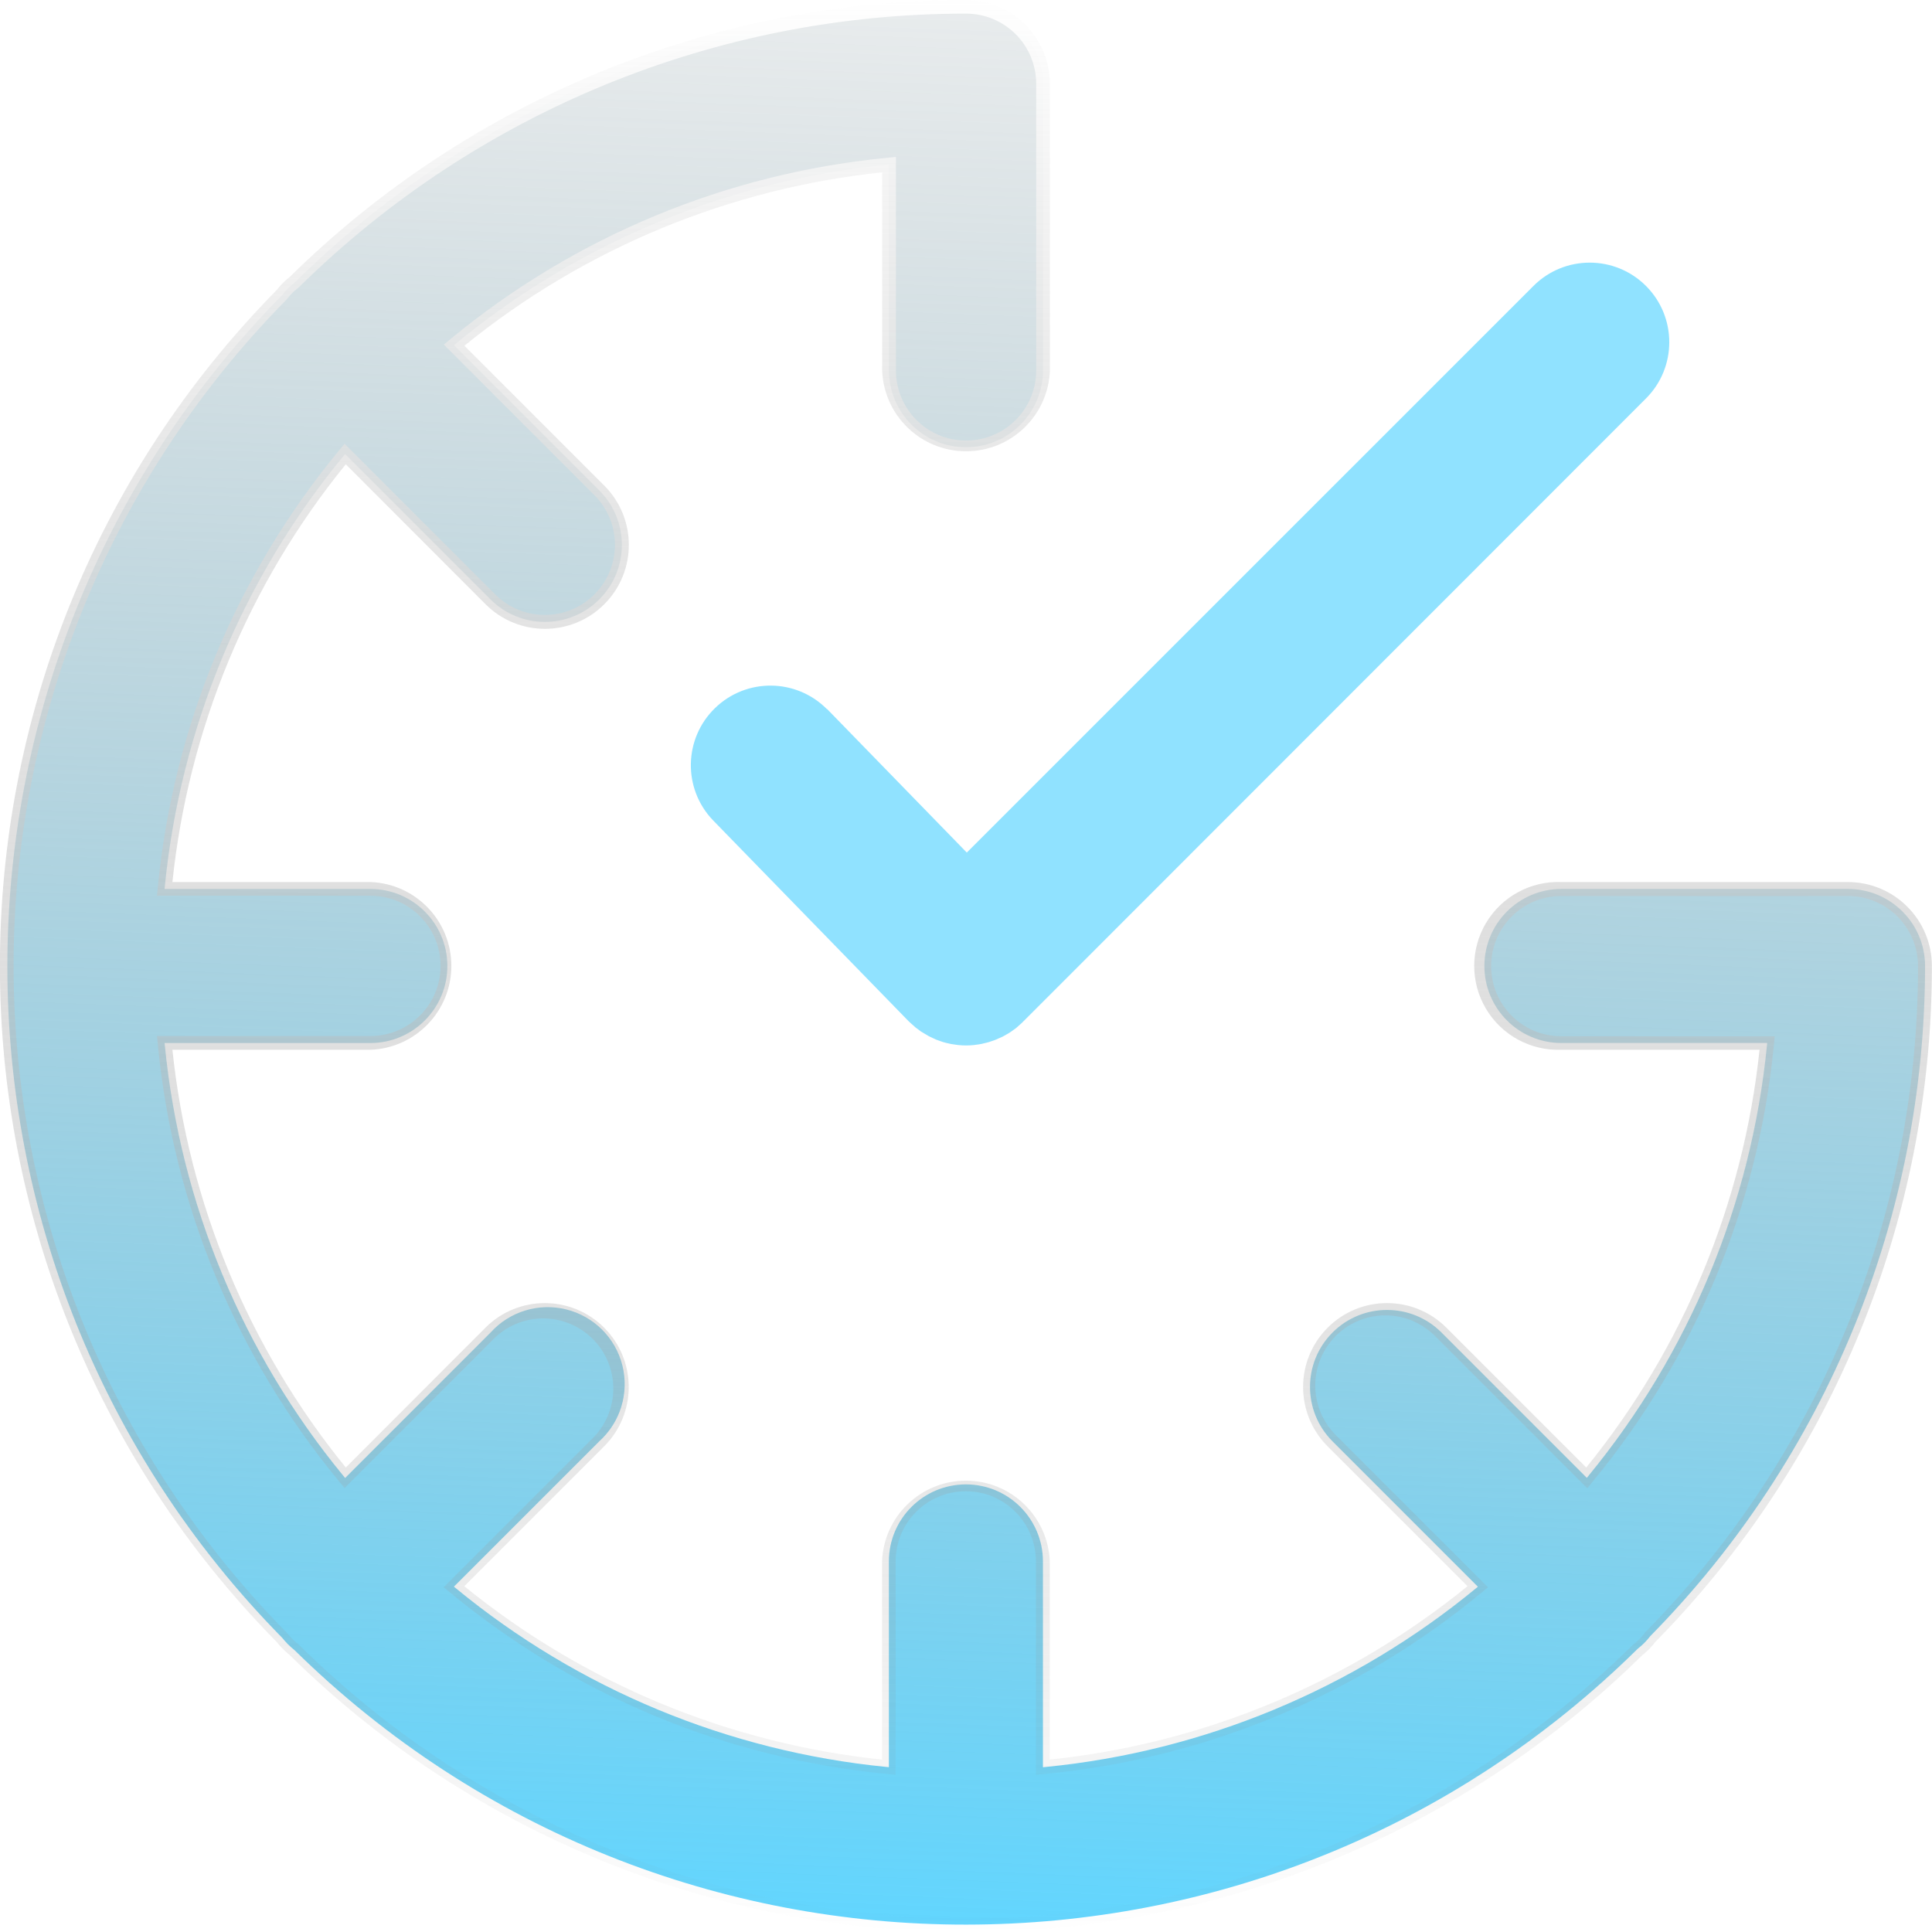
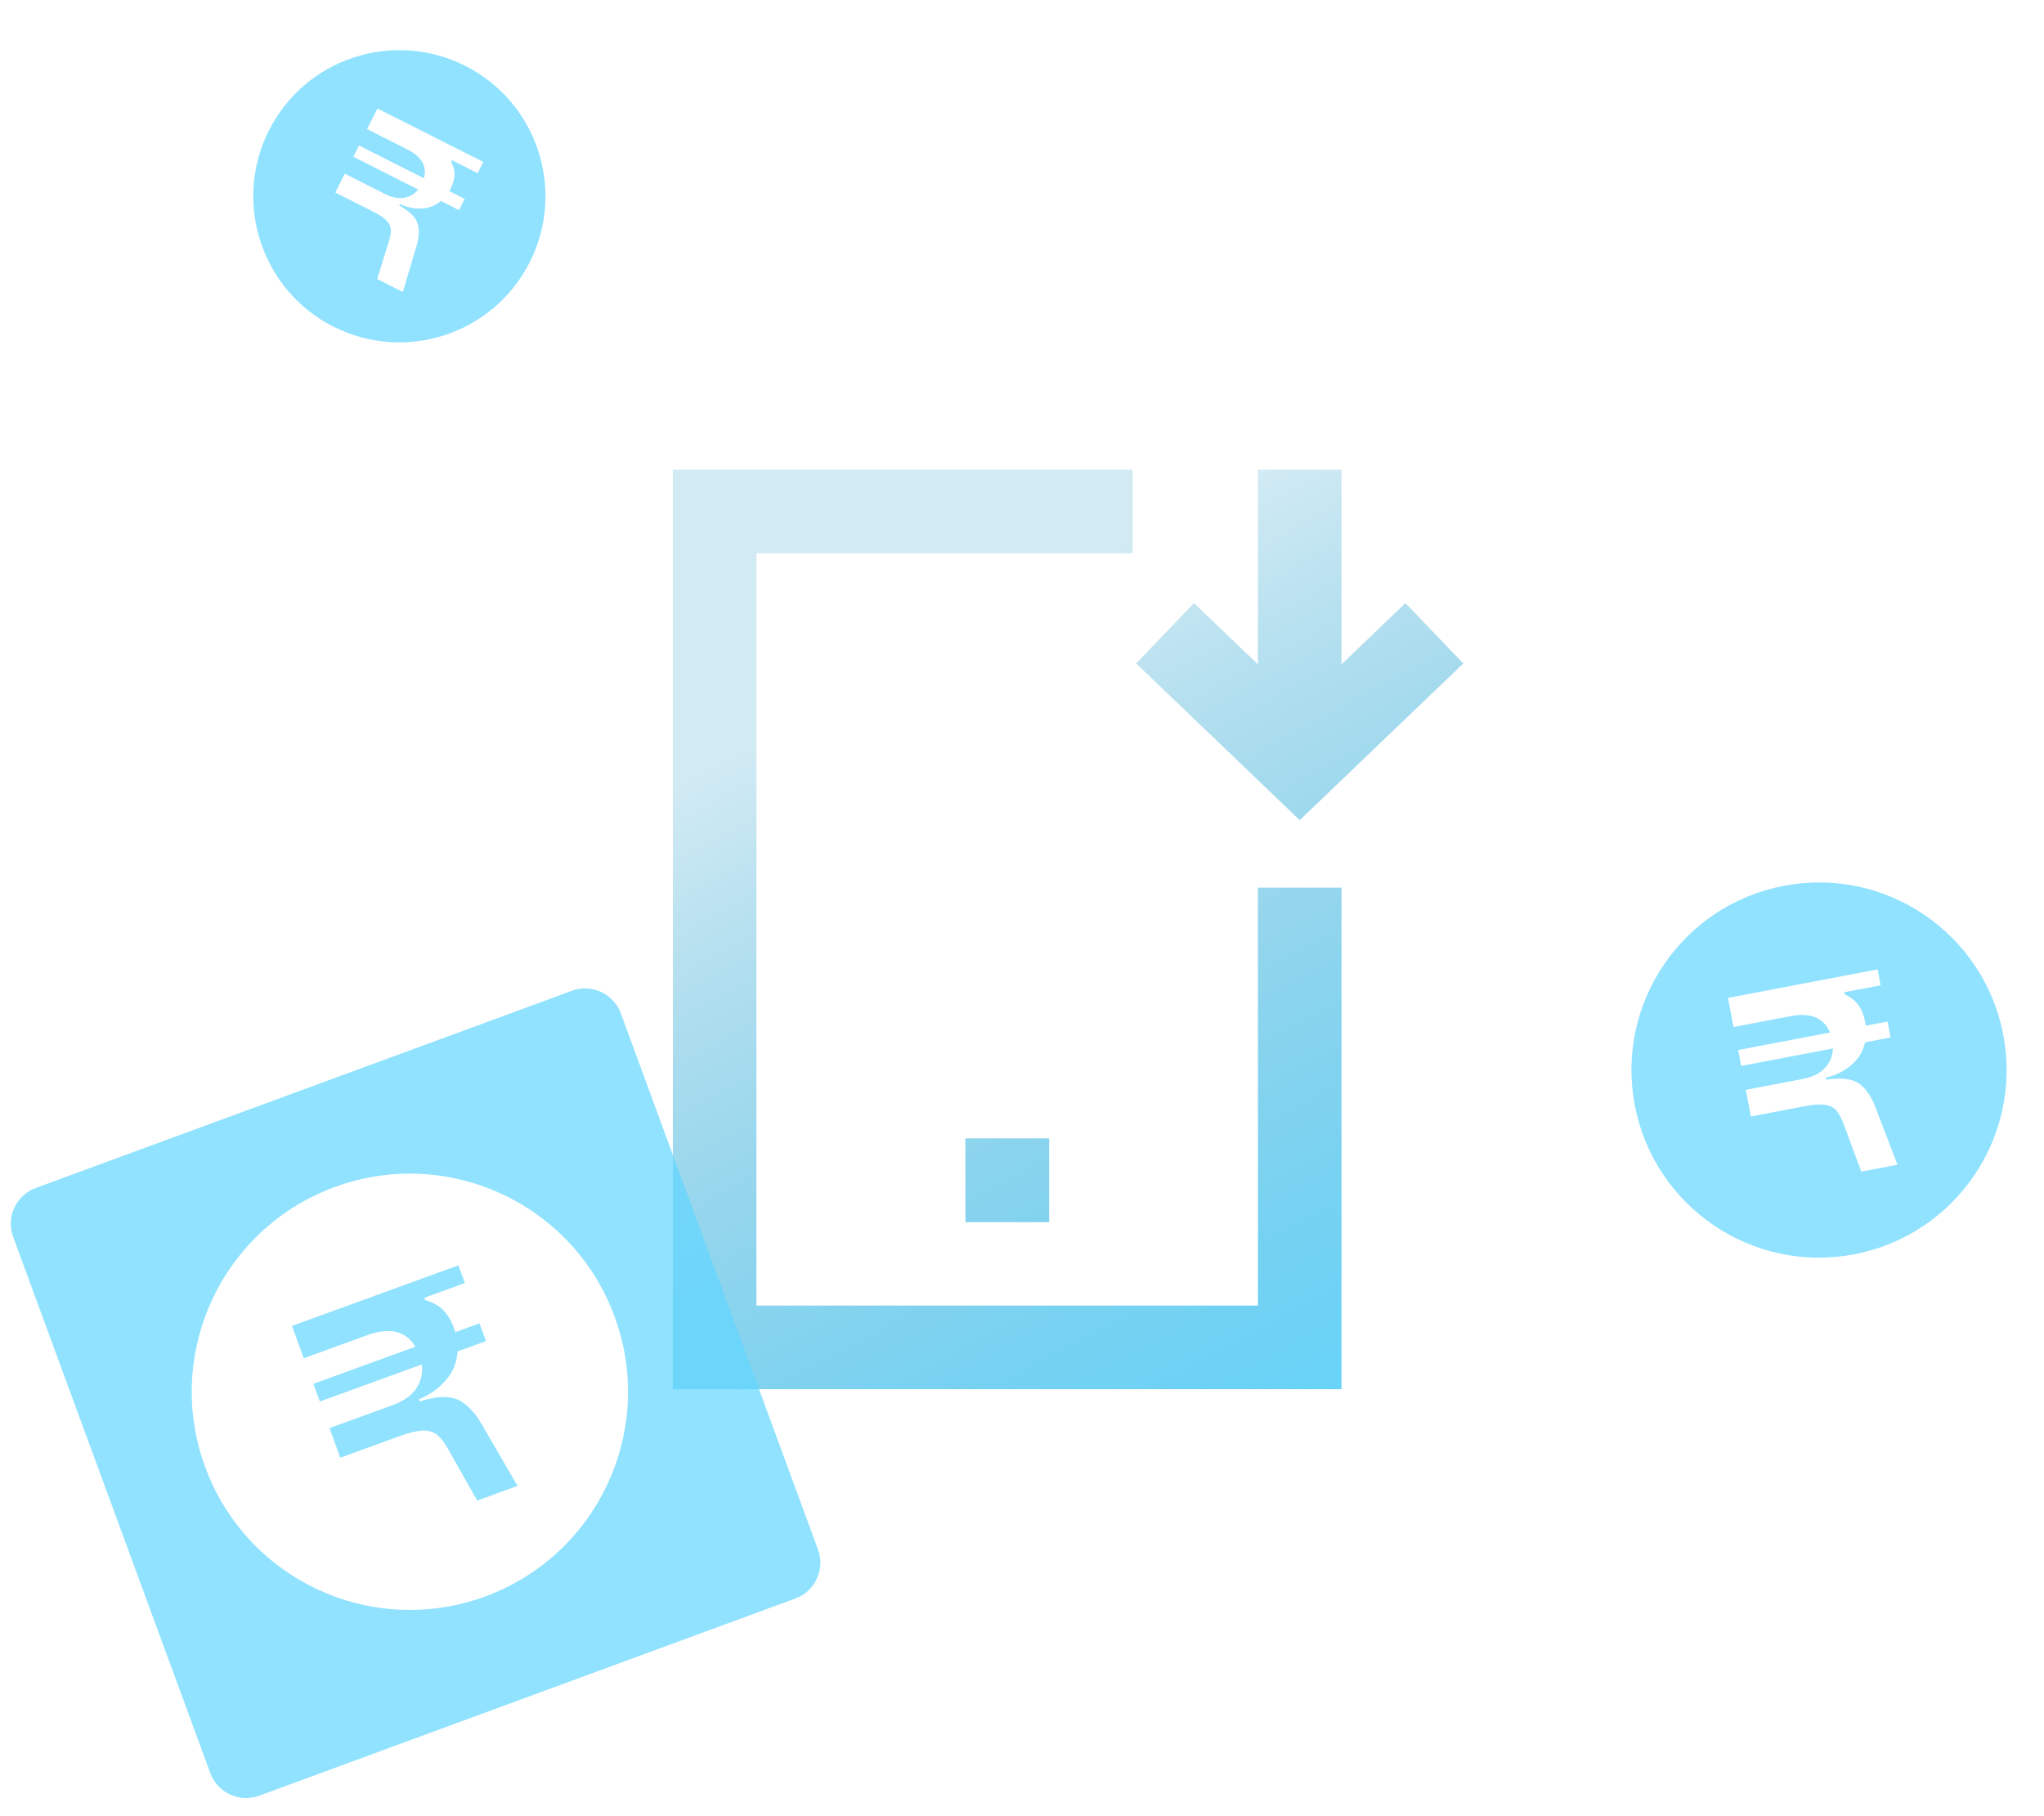
- <svg xmlns="http://www.w3.org/2000/svg" width="63.353" height="63.358" viewBox="0 0 63.353 63.358">
+ <svg xmlns="http://www.w3.org/2000/svg" width="161" height="143" viewBox="0 0 161 143" fill="none">
+   <path d="M53 36.997H89.208V43.58H59.583V102.83H99.083V69.914H105.667V109.414H53V36.997ZM105.667 36.997V52.326L110.703 47.501L115.259 52.257L102.375 64.598L89.491 52.254L94.047 47.501L99.083 52.326V36.997H105.667ZM76.042 89.664H82.638V96.26H76.042V89.664Z" fill="url(#paint0_linear_147_5533)" />
+   <path opacity="0.7" fill-rule="evenodd" clip-rule="evenodd" d="M2.816 93.567C1.261 94.139 0.464 95.863 1.035 97.418L16.567 139.653C17.139 141.208 18.863 142.005 20.418 141.433L62.653 125.901C64.208 125.33 65.005 123.605 64.433 122.05L48.901 79.816C48.33 78.261 46.605 77.464 45.05 78.035L2.816 93.567ZM48.429 103.748C51.673 112.664 47.074 122.521 38.158 125.764C29.242 129.007 19.385 124.409 16.142 115.493C12.899 106.577 17.497 96.72 26.413 93.477C35.329 90.233 45.186 94.832 48.429 103.748ZM36.615 101.057L33.44 102.212L33.477 102.389C34.057 102.56 34.534 102.822 34.866 103.137C35.207 103.476 35.511 103.937 35.739 104.563L35.87 104.923L37.77 104.232L38.278 105.627L36.041 106.441C35.991 107.276 35.711 108.005 35.177 108.634C34.653 109.288 33.922 109.826 33.002 110.216L33.063 110.384C34.283 109.995 35.236 109.92 35.965 110.2C36.669 110.489 37.342 111.142 37.928 112.155L40.765 117.033L37.59 118.188L35.302 114.145C34.996 113.603 34.686 113.198 34.388 112.98C34.091 112.761 33.699 112.658 33.271 112.678C32.842 112.698 32.263 112.827 31.541 113.089L26.803 114.813L25.954 112.48L30.909 110.677C31.751 110.371 32.387 109.949 32.776 109.372C33.165 108.794 33.318 108.167 33.227 107.465L25.193 110.387L24.685 108.992L32.719 106.07C31.965 104.819 30.685 104.522 28.905 105.169L23.926 106.98L22.999 104.43L36.108 99.662L36.615 101.057Z" fill="#61D6FF" />
+   <path opacity="0.7" fill-rule="evenodd" clip-rule="evenodd" d="M146.048 98.792C154.063 97.263 159.321 89.527 157.792 81.512C156.263 73.497 148.527 68.239 140.512 69.768C132.497 71.297 127.239 79.033 128.768 87.048C130.297 95.063 138.033 100.321 146.048 98.792ZM145.278 78.149L148.132 77.605L147.893 76.351L136.109 78.599L136.546 80.891L141.022 80.037C142.622 79.732 143.667 80.16 144.136 81.325L136.914 82.703L137.153 83.957L144.375 82.579C144.356 83.188 144.14 83.7 143.731 84.136C143.321 84.573 142.723 84.844 141.966 84.988L137.512 85.838L137.912 87.935L142.172 87.123C142.82 86.999 143.33 86.969 143.696 87.011C144.063 87.053 144.381 87.194 144.604 87.421C144.826 87.647 145.034 88.033 145.22 88.536L146.607 92.282L149.461 91.738L147.722 87.207C147.364 86.267 146.882 85.619 146.324 85.277C145.744 84.94 144.924 84.872 143.835 85.035L143.806 84.884C144.641 84.68 145.335 84.323 145.87 83.84C146.41 83.379 146.747 82.799 146.905 82.097L148.915 81.713L148.676 80.459L146.968 80.785L146.906 80.46C146.799 79.898 146.604 79.465 146.361 79.13C146.122 78.817 145.754 78.529 145.285 78.305L145.278 78.149Z" fill="#61D6FF" />
+   <path opacity="0.7" fill-rule="evenodd" clip-rule="evenodd" d="M26.272 25.73C31.945 28.593 38.866 26.316 41.73 20.643C44.593 14.97 42.316 8.049 36.643 5.185C30.97 2.322 24.049 4.599 21.185 10.272C18.322 15.945 20.599 22.866 26.272 25.73ZM35.603 12.623L37.623 13.642L38.071 12.755L29.73 8.544L28.911 10.166L32.079 11.766C33.212 12.337 33.654 13.098 33.389 14.04L28.277 11.46L27.829 12.347L32.941 14.928C32.641 15.295 32.264 15.508 31.804 15.583C31.344 15.658 30.846 15.541 30.31 15.27L27.157 13.679L26.408 15.164L29.423 16.685C29.882 16.917 30.211 17.141 30.417 17.341C30.623 17.541 30.753 17.779 30.782 18.025C30.812 18.27 30.757 18.607 30.633 19.006L29.709 21.977L31.73 22.997L32.809 19.374C33.034 18.624 33.044 17.995 32.862 17.519C32.665 17.035 32.191 16.604 31.441 16.187L31.495 16.08C32.108 16.351 32.705 16.46 33.265 16.416C33.817 16.388 34.301 16.19 34.732 15.832L36.155 16.55L36.603 15.662L35.394 15.052L35.51 14.823C35.711 14.425 35.797 14.065 35.806 13.743C35.807 13.436 35.716 13.083 35.533 12.722L35.603 12.623Z" fill="#61D6FF" />
  <defs>
-     <linearGradient id="linear-gradient" x1="0.5" y1="1" x2="0.546" y2="-0.197" gradientUnits="objectBoundingBox">
-       <stop offset="0" stop-color="#61d6ff" />
-       <stop offset="1" stop-color="gray" stop-opacity="0" />
-     </linearGradient>
-     <linearGradient id="linear-gradient-2" x1="0.5" x2="0.5" y2="1" gradientUnits="objectBoundingBox">
-       <stop offset="0" stop-color="#fff" />
-       <stop offset="1" stop-color="gray" stop-opacity="0" />
+     <linearGradient id="paint0_linear_147_5533" x1="121.072" y1="111.964" x2="85.045" y2="44.991" gradientUnits="userSpaceOnUse">
+       <stop offset="0.003" stop-color="#61D6FF" />
+       <stop offset="1" stop-color="#1798C6" stop-opacity="0.2" />
    </linearGradient>
  </defs>
-   <g id="Group_31921" data-name="Group 31921" transform="translate(0.14 0.14)">
-     <path id="Path_36473" data-name="Path 36473" d="M47.272,30.753a2.61,2.61,0,0,0-3.74,3.641L49.963,41a.07.07,0,0,0,.013.01c.005.005.008.01.013.013.031.031.065.06.1.089s.057.055.089.081.078.057.115.086.063.05.1.07.081.05.123.073.065.042.1.06.089.042.133.063.068.034.1.047.1.034.144.052l.1.034c.052.016.1.026.157.039.029.008.06.016.089.021.057.01.117.018.175.026l.076.01c.084.008.167.013.253.013s.164-.005.248-.013a.653.653,0,0,0,.07-.01c.06-.008.117-.013.177-.026a.782.782,0,0,0,.084-.021c.052-.013.107-.023.159-.039.031-.008.06-.021.091-.031.05-.016.1-.031.146-.052.034-.013.065-.029.1-.044l.133-.06c.034-.018.068-.039.1-.057s.081-.044.12-.07.065-.047.1-.07.076-.052.112-.081.063-.055.094-.084.063-.052.091-.081l.013-.013.013-.013L74.136,20.569a2.609,2.609,0,1,0-3.69-3.69L51.863,35.461,47.278,30.75Z" transform="translate(-20.298 -7.642)" fill="#61d6ff" opacity="0.7" />
-     <path id="Path_36474" data-name="Path 36474" d="M57.877,34.229l.009-.092H51.138a2.526,2.526,0,1,1,0-5.052h9.4a2.527,2.527,0,0,1,2.526,2.526h0a31.35,31.35,0,0,1-9.009,21.974l0,0,0,0,0,0a2.229,2.229,0,0,1-.194.222h0a2.307,2.307,0,0,1-.219.194l0,0,0,0A31.389,31.389,0,0,1,9.59,54.046l0,0,0,0a2.433,2.433,0,0,1-.212-.189,2.485,2.485,0,0,1-.189-.212l0,0,0,0a31.4,31.4,0,0,1,0-44.039l0,0,0,0a2.153,2.153,0,0,1,.188-.214,2.494,2.494,0,0,1,.215-.189l0,0,0,0A31.35,31.35,0,0,1,31.611.16a2.527,2.527,0,0,1,2.526,2.526h0v9.388a2.526,2.526,0,0,1-5.052,0V5.331l-.092.009a26.279,26.279,0,0,0-14.1,5.852l-.072.059.066.066,4.7,4.7a2.525,2.525,0,1,1-3.571,3.571l-4.7-4.7-.066-.066-.059.072a26.279,26.279,0,0,0-5.852,14.1l-.009.092h6.748a2.526,2.526,0,0,1,0,5.052H5.331l.009.092a26.279,26.279,0,0,0,5.852,14.1l.059.072.066-.066,4.7-4.7A2.525,2.525,0,1,1,19.585,47.2l-4.7,4.7-.066.066.072.059a26.277,26.277,0,0,0,14.1,5.852l.092.009V51.138a2.526,2.526,0,0,1,5.052,0v6.75l.092-.009a26.257,26.257,0,0,0,14.1-5.852l.072-.059-.066-.066-4.7-4.7a2.525,2.525,0,1,1,3.572-3.571l4.7,4.7.066.066.059-.072A26.3,26.3,0,0,0,57.877,34.229Z" transform="translate(-0.073 -0.073)" fill="url(#linear-gradient)" />
-     <path id="Path_36474_-_Outline" data-name="Path 36474 - Outline" d="M31.535,63.218h0A31.585,31.585,0,0,1,9.361,54.137a2.677,2.677,0,0,1-.223-.2,2.735,2.735,0,0,1-.2-.226,31.608,31.608,0,0,1,0-44.344,2.375,2.375,0,0,1,.2-.229,2.682,2.682,0,0,1,.228-.2A31.576,31.576,0,0,1,31.538-.14,2.756,2.756,0,0,1,34.29,2.612v9.4a2.752,2.752,0,0,1-5.5,0v-6.5a26.008,26.008,0,0,0-13.7,5.686l4.586,4.586a2.752,2.752,0,1,1-3.892,3.892L11.2,15.086a26.009,26.009,0,0,0-5.686,13.7h6.5a2.752,2.752,0,0,1,0,5.5h-6.5a26.008,26.008,0,0,0,5.686,13.7L15.78,43.4a2.752,2.752,0,0,1,3.892,3.892l-4.586,4.586a26.006,26.006,0,0,0,13.7,5.686v-6.5a2.752,2.752,0,0,1,5.5,0v6.5a25.984,25.984,0,0,0,13.7-5.686L43.4,47.293A2.752,2.752,0,0,1,47.293,43.4l4.586,4.586a26.037,26.037,0,0,0,5.683-13.7h-6.5a2.752,2.752,0,1,1,0-5.5h9.4a2.755,2.755,0,0,1,2.752,2.752v.034A31.576,31.576,0,0,1,54.15,53.7l-.011.012a2.408,2.408,0,0,1-.2.232,2.487,2.487,0,0,1-.234.208,31.57,31.57,0,0,1-22.164,9.07ZM9.288,53.426a2.272,2.272,0,0,0,.171.191,2.218,2.218,0,0,0,.192.172l.026.024a31.15,31.15,0,0,0,43.712.006l.023-.02a2.089,2.089,0,0,0,.2-.174l0,0a2,2,0,0,0,.176-.2L53.8,53.4l.012-.01A31.123,31.123,0,0,0,62.76,31.574l.227,0H62.76v-.031a2.3,2.3,0,0,0-2.3-2.3h-9.4a2.3,2.3,0,1,0,0,4.6h7l-.033.341A26.491,26.491,0,0,1,52.13,48.4l-.217.265-.243-.242-4.7-4.7a2.3,2.3,0,1,0-3.251,3.251l4.94,4.94-.265.217a26.439,26.439,0,0,1-14.221,5.9l-.341.033v-7a2.3,2.3,0,0,0-4.6,0v7l-.342-.035a26.459,26.459,0,0,1-14.217-5.9l-.265-.217.243-.242,4.7-4.7A2.3,2.3,0,0,0,16.1,43.719l-4.94,4.94-.218-.265a26.462,26.462,0,0,1-5.9-14.218l-.034-.341h7a2.3,2.3,0,0,0,0-4.6h-7l.034-.341a26.462,26.462,0,0,1,5.9-14.218l.217-.265,4.94,4.94A2.3,2.3,0,0,0,19.354,16.1l-4.94-4.94.265-.218A26.462,26.462,0,0,1,28.9,5.041l.341-.034v7a2.3,2.3,0,0,0,4.6,0v-9.4a2.3,2.3,0,0,0-2.3-2.3A31.123,31.123,0,0,0,9.678,9.265l-.023.021a2.261,2.261,0,0,0-.2.173,1.921,1.921,0,0,0-.169.191l-.024.028a31.158,31.158,0,0,0,0,43.722Z" transform="translate(0 0)" fill="url(#linear-gradient-2)" />
-   </g>
</svg>
